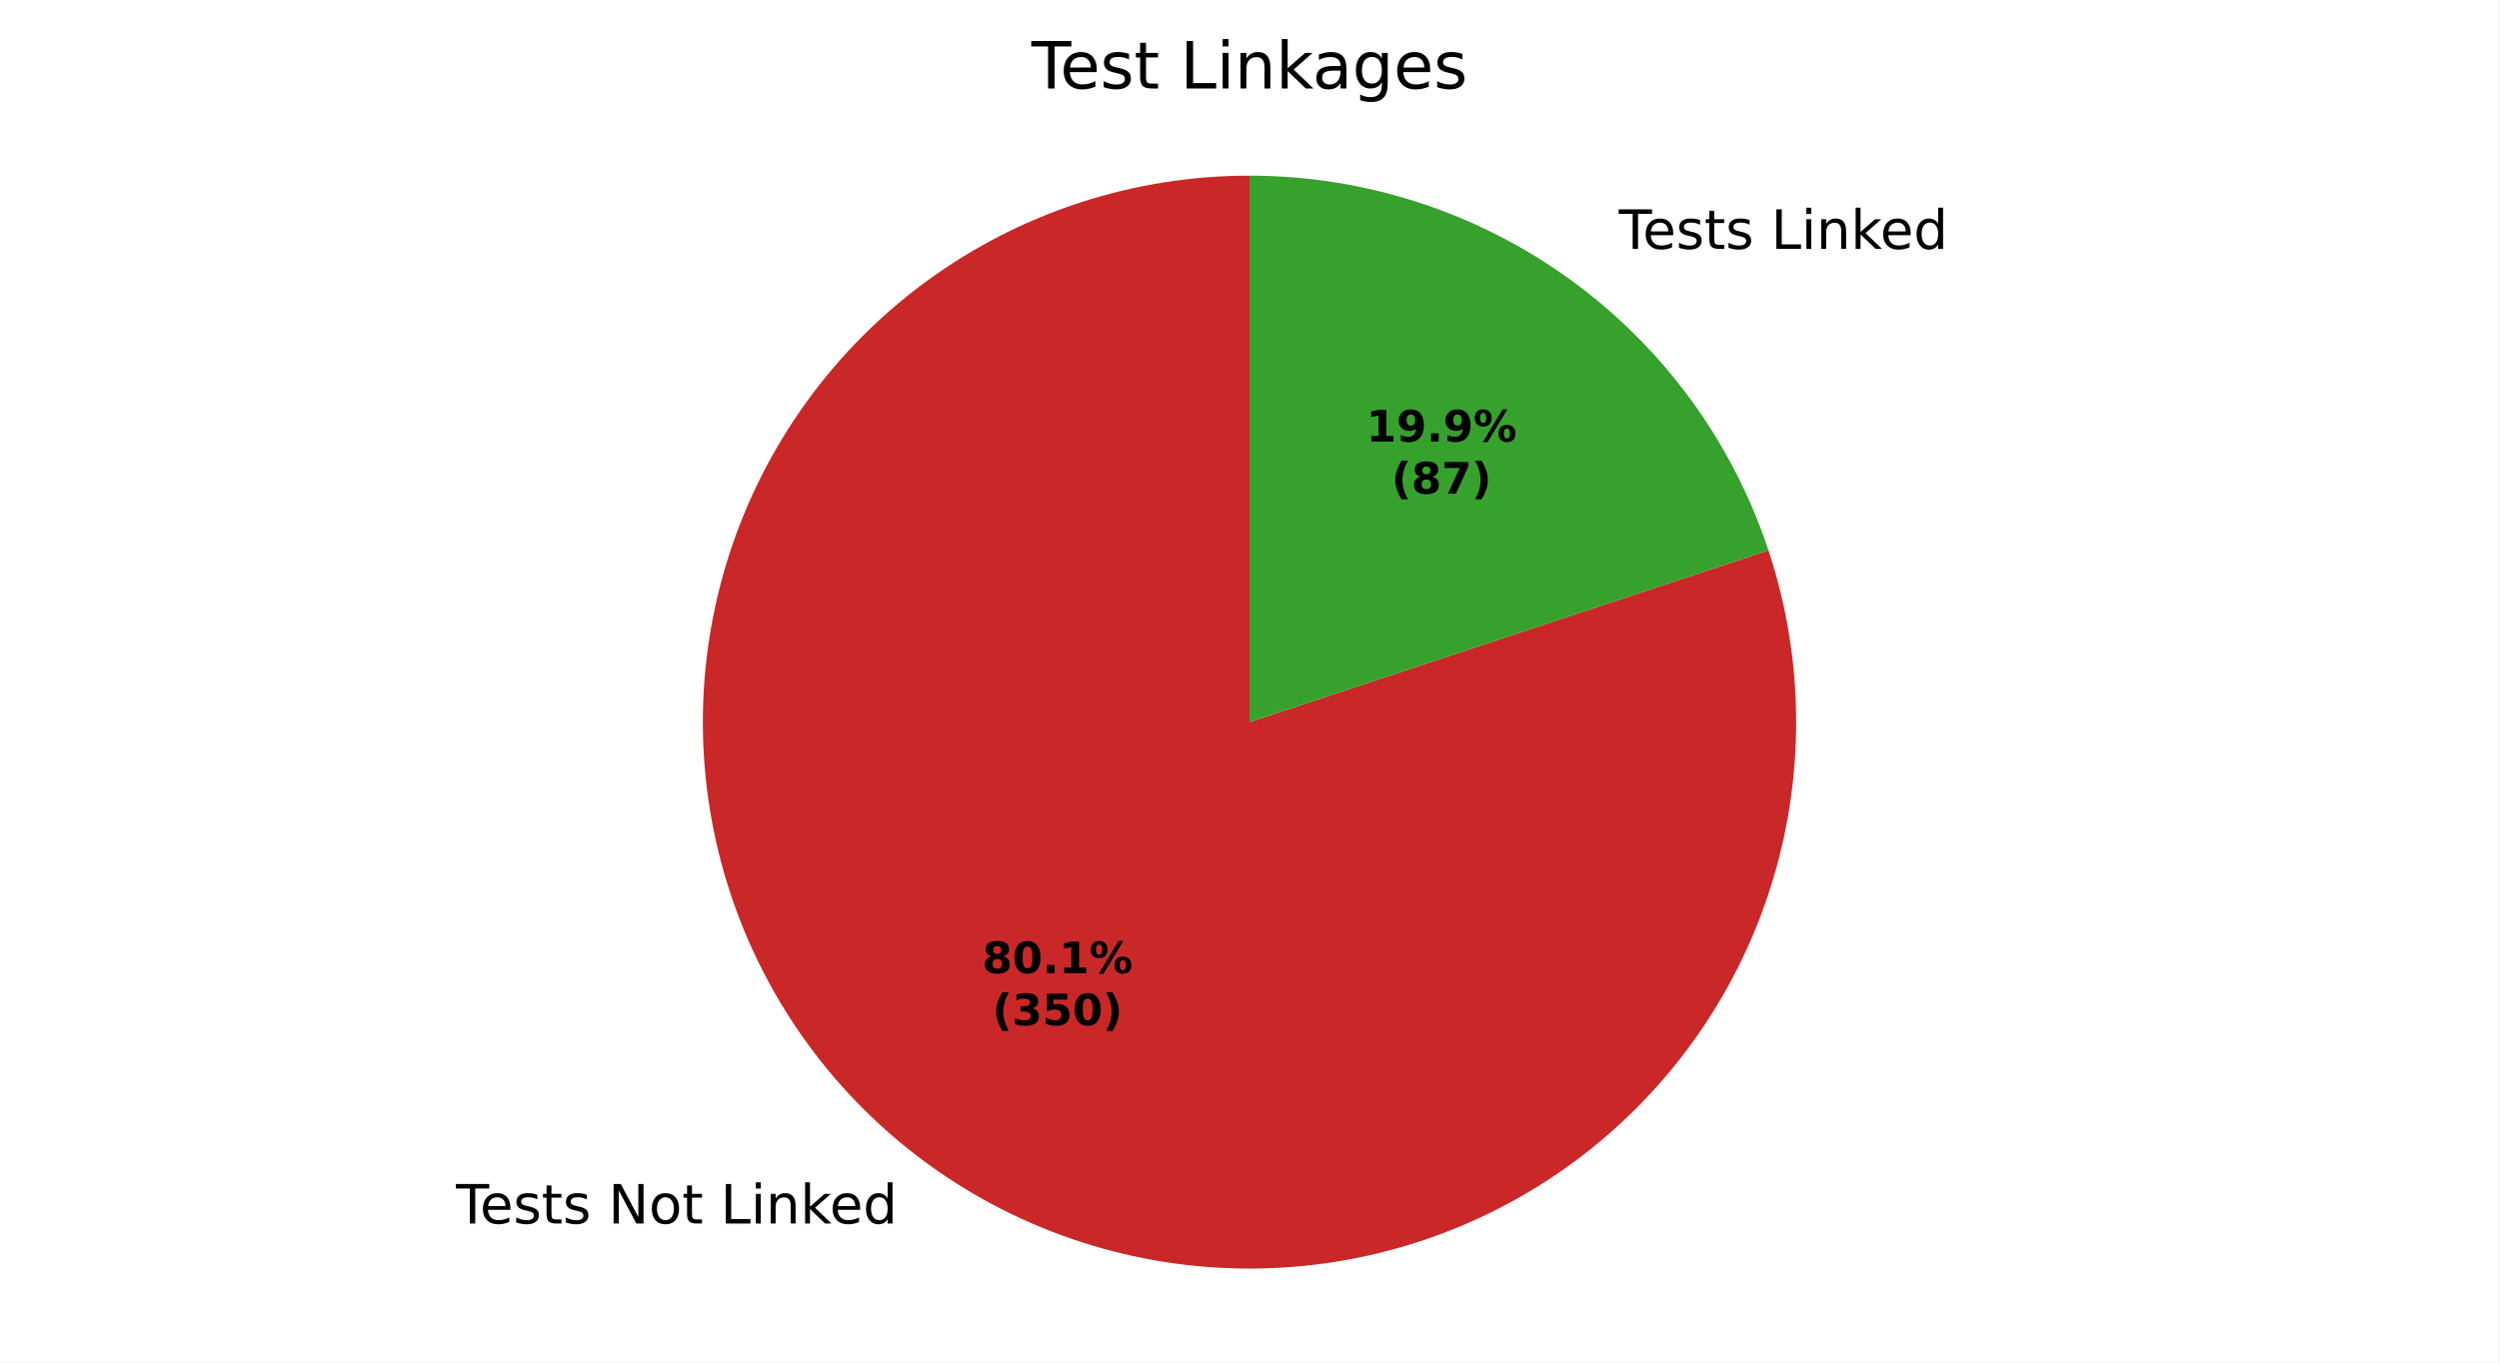
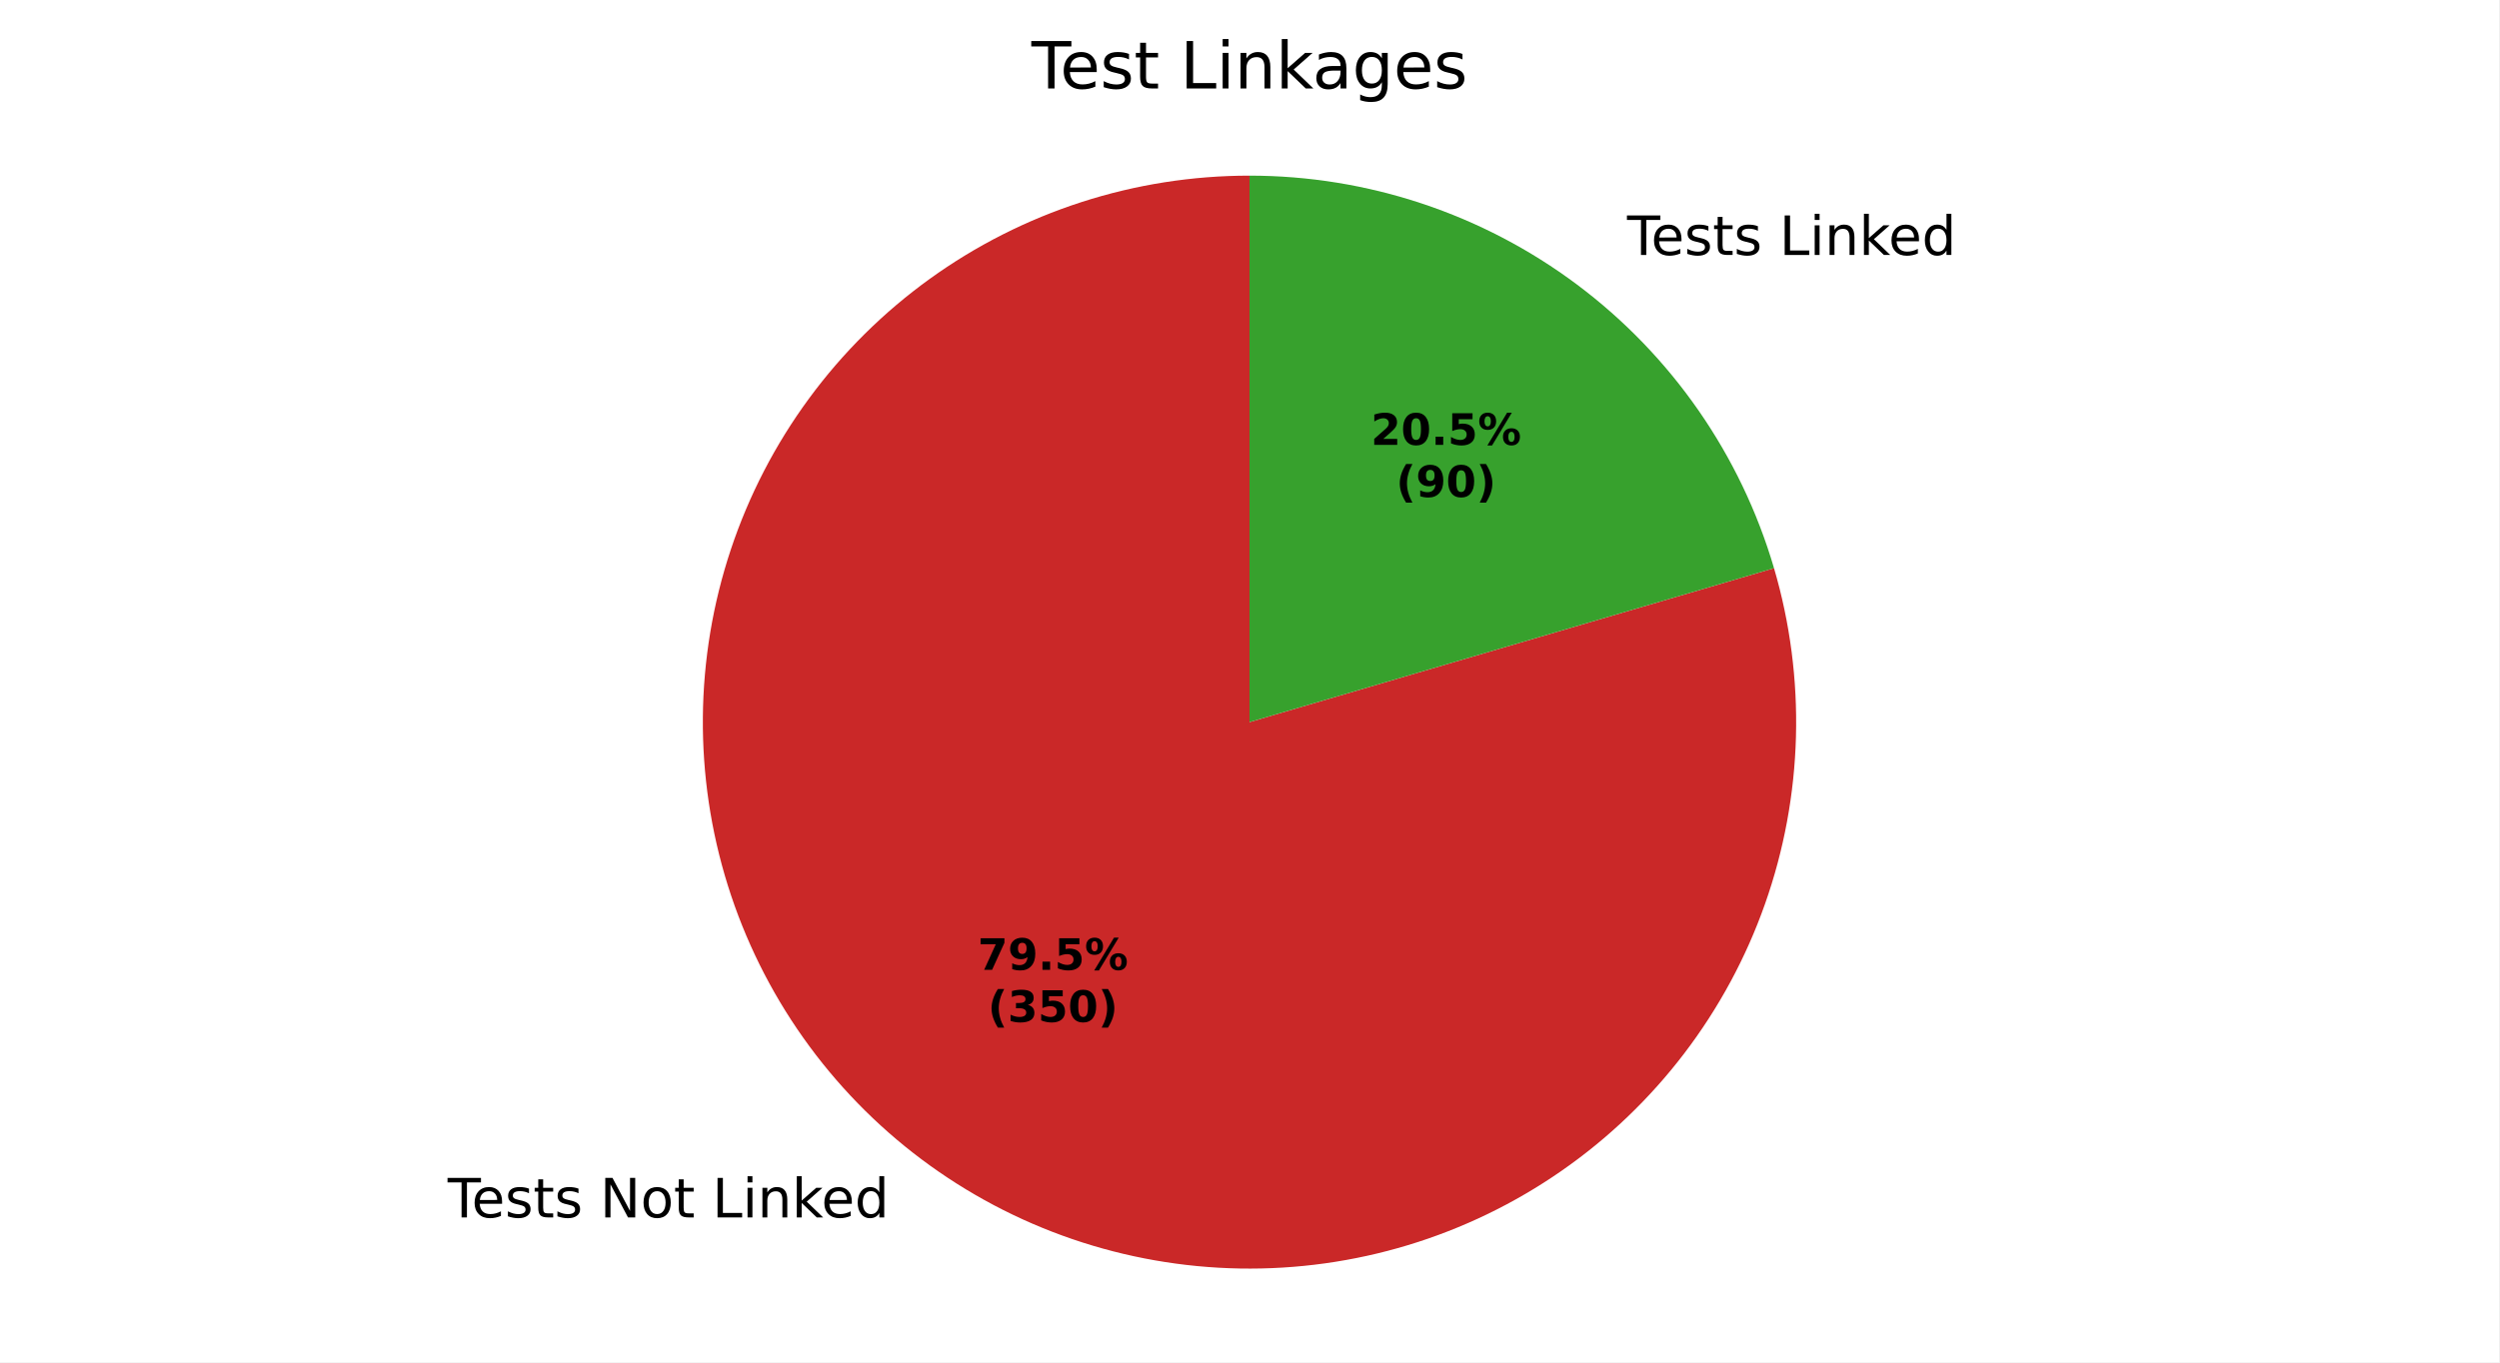
<svg xmlns="http://www.w3.org/2000/svg" xmlns:xlink="http://www.w3.org/1999/xlink" width="460.8pt" height="251.278pt" viewBox="0 0 460.8 251.278" version="1.1">
  <defs>
    <style type="text/css">*{stroke-linejoin: round; stroke-linecap: butt}</style>
  </defs>
  <g id="figure_1">
    <g id="patch_1">
      <path d="M 0 251.278  L 460.8 251.278  L 460.8 0  L 0 0  z " style="fill: #ffffff" />
    </g>
    <g id="axes_1">
      <g id="patch_2">
-         <path d="M 230.4 32.398  C 219.81 32.398 209.287 34.067 199.217 37.343  C 189.147 40.619 179.655 45.461 171.093 51.692  C 162.53 57.922 155.002 65.464 148.787 74.037  C 142.572 82.611 137.747 92.111 134.489 102.187  C 131.231 112.263 129.581 122.79 129.6 133.379  C 129.619 143.969 131.307 154.49 134.601 164.554  C 137.895 174.618 142.755 184.1 149 192.652  C 155.246 201.203 162.801 208.717 171.386 214.917  C 179.971 221.117 189.48 225.925 199.561 229.165  C 209.643 232.405 220.173 234.036 230.762 233.997  C 241.352 233.959 251.869 232.253 261.928 228.941  C 271.986 225.629 281.46 220.752 290 214.491  C 298.54 208.229 306.041 200.661 312.225 192.065  C 318.409 183.469 323.2 173.952 326.422 163.864  C 329.644 153.777 331.256 143.244 331.199 132.655  C 331.141 122.065 329.416 111.551 326.086 101.498  L 230.4 133.198  z " style="fill: #ca2828" />
+         <path d="M 230.4 32.398  C 219.883 32.398 209.43 34.044 199.422 37.276  C 189.414 40.508 179.973 45.287 171.443 51.438  C 162.912 57.59 155.397 65.038 149.17 73.514  C 142.942 81.989 138.08 91.387 134.758 101.366  C 131.437 111.344 129.698 121.782 129.604 132.298  C 129.51 142.815 131.063 153.282 134.205 163.319  C 137.348 173.355 142.042 182.838 148.117 191.423  C 154.192 200.008 161.573 207.59 169.993 213.893  C 178.412 220.195 187.766 225.142 197.715 228.552  C 207.664 231.962 218.085 233.794 228.601 233.982  C 239.116 234.17 249.596 232.711 259.661 229.658  C 269.725 226.605 279.25 221.995 287.889 215.997  C 296.527 209.999 304.175 202.686 310.552 194.323  C 316.93 185.96 321.959 176.651 325.458 166.733  C 328.957 156.815 330.882 146.41 331.164 135.897  C 331.445 125.383 330.08 114.891 327.117 104.799  L 230.4 133.198  z " style="fill: #ca2828" />
      </g>
      <g id="patch_3">
-         <path d="M 326.086 101.498  C 319.424 81.389 306.588 63.882 289.414 51.479  C 272.24 39.077 251.585 32.398 230.4 32.398  L 230.4 133.198  z " style="fill: #37a12d" />
+         <path d="M 327.117 104.799  C 320.982 83.906 308.239 65.553 290.807 52.504  C 273.375 39.454 252.175 32.398 230.4 32.398  L 230.4 133.198  z " style="fill: #37a12d" />
      </g>
      <g id="matplotlib.axis_1" />
      <g id="matplotlib.axis_2" />
      <g id="text_1">
-         <g transform="translate(84.08303 225.687) scale(0.1 -0.1)">
+         <g transform="translate(82.55053 224.5602) scale(0.1 -0.1)">
          <defs>
            <path id="DejaVuSans-37" d="M -19 4666  L 3928 4666  L 3928 4134  L 2272 4134  L 2272 0  L 1638 0  L 1638 4134  L -19 4134  L -19 4666  z " transform="scale(0.015625)" />
            <path id="DejaVuSans-48" d="M 3597 1894  L 3597 1613  L 953 1613  Q 991 1019 1311 708  Q 1631 397 2203 397  Q 2534 397 2845 478  Q 3156 559 3463 722  L 3463 178  Q 3153 47 2828 -22  Q 2503 -91 2169 -91  Q 1331 -91 842 396  Q 353 884 353 1716  Q 353 2575 817 3079  Q 1281 3584 2069 3584  Q 2775 3584 3186 3129  Q 3597 2675 3597 1894  z M 3022 2063  Q 3016 2534 2758 2815  Q 2500 3097 2075 3097  Q 1594 3097 1305 2825  Q 1016 2553 972 2059  L 3022 2063  z " transform="scale(0.015625)" />
            <path id="DejaVuSans-56" d="M 2834 3397  L 2834 2853  Q 2591 2978 2328 3040  Q 2066 3103 1784 3103  Q 1356 3103 1142 2972  Q 928 2841 928 2578  Q 928 2378 1081 2264  Q 1234 2150 1697 2047  L 1894 2003  Q 2506 1872 2764 1633  Q 3022 1394 3022 966  Q 3022 478 2636 193  Q 2250 -91 1575 -91  Q 1294 -91 989 -36  Q 684 19 347 128  L 347 722  Q 666 556 975 473  Q 1284 391 1588 391  Q 1994 391 2212 530  Q 2431 669 2431 922  Q 2431 1156 2273 1281  Q 2116 1406 1581 1522  L 1381 1569  Q 847 1681 609 1914  Q 372 2147 372 2553  Q 372 3047 722 3315  Q 1072 3584 1716 3584  Q 2034 3584 2315 3537  Q 2597 3491 2834 3397  z " transform="scale(0.015625)" />
            <path id="DejaVuSans-57" d="M 1172 4494  L 1172 3500  L 2356 3500  L 2356 3053  L 1172 3053  L 1172 1153  Q 1172 725 1289 603  Q 1406 481 1766 481  L 2356 481  L 2356 0  L 1766 0  Q 1100 0 847 248  Q 594 497 594 1153  L 594 3053  L 172 3053  L 172 3500  L 594 3500  L 594 4494  L 1172 4494  z " transform="scale(0.015625)" />
            <path id="DejaVuSans-3" transform="scale(0.015625)" />
            <path id="DejaVuSans-31" d="M 628 4666  L 1478 4666  L 3547 763  L 3547 4666  L 4159 4666  L 4159 0  L 3309 0  L 1241 3903  L 1241 0  L 628 0  L 628 4666  z " transform="scale(0.015625)" />
            <path id="DejaVuSans-52" d="M 1959 3097  Q 1497 3097 1228 2736  Q 959 2375 959 1747  Q 959 1119 1226 758  Q 1494 397 1959 397  Q 2419 397 2687 759  Q 2956 1122 2956 1747  Q 2956 2369 2687 2733  Q 2419 3097 1959 3097  z M 1959 3584  Q 2709 3584 3137 3096  Q 3566 2609 3566 1747  Q 3566 888 3137 398  Q 2709 -91 1959 -91  Q 1206 -91 779 398  Q 353 888 353 1747  Q 353 2609 779 3096  Q 1206 3584 1959 3584  z " transform="scale(0.015625)" />
            <path id="DejaVuSans-2f" d="M 628 4666  L 1259 4666  L 1259 531  L 3531 531  L 3531 0  L 628 0  L 628 4666  z " transform="scale(0.015625)" />
            <path id="DejaVuSans-4c" d="M 603 3500  L 1178 3500  L 1178 0  L 603 0  L 603 3500  z M 603 4863  L 1178 4863  L 1178 4134  L 603 4134  L 603 4863  z " transform="scale(0.015625)" />
            <path id="DejaVuSans-51" d="M 3513 2113  L 3513 0  L 2938 0  L 2938 2094  Q 2938 2591 2744 2837  Q 2550 3084 2163 3084  Q 1697 3084 1428 2787  Q 1159 2491 1159 1978  L 1159 0  L 581 0  L 581 3500  L 1159 3500  L 1159 2956  Q 1366 3272 1645 3428  Q 1925 3584 2291 3584  Q 2894 3584 3203 3211  Q 3513 2838 3513 2113  z " transform="scale(0.015625)" />
            <path id="DejaVuSans-4e" d="M 581 4863  L 1159 4863  L 1159 1991  L 2875 3500  L 3609 3500  L 1753 1863  L 3688 0  L 2938 0  L 1159 1709  L 1159 0  L 581 0  L 581 4863  z " transform="scale(0.015625)" />
            <path id="DejaVuSans-47" d="M 2906 2969  L 2906 4863  L 3481 4863  L 3481 0  L 2906 0  L 2906 525  Q 2725 213 2448 61  Q 2172 -91 1784 -91  Q 1150 -91 751 415  Q 353 922 353 1747  Q 353 2572 751 3078  Q 1150 3584 1784 3584  Q 2172 3584 2448 3432  Q 2725 3281 2906 2969  z M 947 1747  Q 947 1113 1208 752  Q 1469 391 1925 391  Q 2381 391 2643 752  Q 2906 1113 2906 1747  Q 2906 2381 2643 2742  Q 2381 3103 1925 3103  Q 1469 3103 1208 2742  Q 947 2381 947 1747  z " transform="scale(0.015625)" />
          </defs>
          <use xlink:href="#DejaVuSans-37" />
          <use xlink:href="#DejaVuSans-48" transform="translate(44.09375 0)" />
          <use xlink:href="#DejaVuSans-56" transform="translate(105.625 0)" />
          <use xlink:href="#DejaVuSans-57" transform="translate(157.7188 0)" />
          <use xlink:href="#DejaVuSans-56" transform="translate(196.9219 0)" />
          <use xlink:href="#DejaVuSans-3" transform="translate(249.0156 0)" />
          <use xlink:href="#DejaVuSans-31" transform="translate(280.7969 0)" />
          <use xlink:href="#DejaVuSans-52" transform="translate(355.6094 0)" />
          <use xlink:href="#DejaVuSans-57" transform="translate(416.7969 0)" />
          <use xlink:href="#DejaVuSans-3" transform="translate(456 0)" />
          <use xlink:href="#DejaVuSans-2f" transform="translate(487.7812 0)" />
          <use xlink:href="#DejaVuSans-4c" transform="translate(543.5 0)" />
          <use xlink:href="#DejaVuSans-51" transform="translate(571.2812 0)" />
          <use xlink:href="#DejaVuSans-4e" transform="translate(634.6562 0)" />
          <use xlink:href="#DejaVuSans-48" transform="translate(689 0)" />
          <use xlink:href="#DejaVuSans-47" transform="translate(750.5312 0)" />
        </g>
      </g>
      <g id="text_2">
-         <g transform="translate(295.3154 45.90532) scale(0.1 -0.1)">
+         <g transform="translate(296.8479 47.03216) scale(0.1 -0.1)">
          <use xlink:href="#DejaVuSans-3" />
          <use xlink:href="#DejaVuSans-37" transform="translate(31.78125 0)" />
          <use xlink:href="#DejaVuSans-48" transform="translate(75.875 0)" />
          <use xlink:href="#DejaVuSans-56" transform="translate(137.4062 0)" />
          <use xlink:href="#DejaVuSans-57" transform="translate(189.5 0)" />
          <use xlink:href="#DejaVuSans-56" transform="translate(228.7031 0)" />
          <use xlink:href="#DejaVuSans-3" transform="translate(280.7969 0)" />
          <use xlink:href="#DejaVuSans-2f" transform="translate(312.5781 0)" />
          <use xlink:href="#DejaVuSans-4c" transform="translate(368.2969 0)" />
          <use xlink:href="#DejaVuSans-51" transform="translate(396.0781 0)" />
          <use xlink:href="#DejaVuSans-4e" transform="translate(459.4531 0)" />
          <use xlink:href="#DejaVuSans-48" transform="translate(513.7969 0)" />
          <use xlink:href="#DejaVuSans-47" transform="translate(575.3281 0)" />
        </g>
      </g>
      <g id="text_3">
-         <g transform="translate(181.1147 179.5068) scale(0.08 -0.08)">
+         <g transform="translate(180.2788 178.8922) scale(0.08 -0.08)">
          <defs>
-             <path id="DejaVuSans-Bold-1b" d="M 2228 2088  Q 1891 2088 1709 1903  Q 1528 1719 1528 1375  Q 1528 1031 1709 848  Q 1891 666 2228 666  Q 2563 666 2741 848  Q 2919 1031 2919 1375  Q 2919 1722 2741 1905  Q 2563 2088 2228 2088  z M 1350 2484  Q 925 2613 709 2878  Q 494 3144 494 3541  Q 494 4131 934 4440  Q 1375 4750 2228 4750  Q 3075 4750 3515 4442  Q 3956 4134 3956 3541  Q 3956 3144 3739 2878  Q 3522 2613 3097 2484  Q 3572 2353 3814 2058  Q 4056 1763 4056 1313  Q 4056 619 3595 264  Q 3134 -91 2228 -91  Q 1319 -91 855 264  Q 391 619 391 1313  Q 391 1763 633 2058  Q 875 2353 1350 2484  z M 1631 3419  Q 1631 3141 1786 2991  Q 1941 2841 2228 2841  Q 2509 2841 2662 2991  Q 2816 3141 2816 3419  Q 2816 3697 2662 3845  Q 2509 3994 2228 3994  Q 1941 3994 1786 3844  Q 1631 3694 1631 3419  z " transform="scale(0.015625)" />
-             <path id="DejaVuSans-Bold-13" d="M 2944 2338  Q 2944 3213 2780 3570  Q 2616 3928 2228 3928  Q 1841 3928 1675 3570  Q 1509 3213 1509 2338  Q 1509 1453 1675 1090  Q 1841 728 2228 728  Q 2613 728 2778 1090  Q 2944 1453 2944 2338  z M 4147 2328  Q 4147 1169 3647 539  Q 3147 -91 2228 -91  Q 1306 -91 806 539  Q 306 1169 306 2328  Q 306 3491 806 4120  Q 1306 4750 2228 4750  Q 3147 4750 3647 4120  Q 4147 3491 4147 2328  z " transform="scale(0.015625)" />
+             <path id="DejaVuSans-Bold-1a" d="M 428 4666  L 3944 4666  L 3944 3988  L 2125 0  L 953 0  L 2675 3781  L 428 3781  L 428 4666  z " transform="scale(0.015625)" />
+             <path id="DejaVuSans-Bold-1c" d="M 641 103  L 641 966  Q 928 831 1190 764  Q 1453 697 1709 697  Q 2247 697 2547 995  Q 2847 1294 2900 1881  Q 2688 1725 2447 1647  Q 2206 1569 1925 1569  Q 1209 1569 770 1986  Q 331 2403 331 3084  Q 331 3838 820 4291  Q 1309 4744 2131 4744  Q 3044 4744 3544 4128  Q 4044 3513 4044 2388  Q 4044 1231 3459 570  Q 2875 -91 1856 -91  Q 1528 -91 1228 -42  Q 928 6 641 103  z M 2125 2350  Q 2441 2350 2600 2554  Q 2759 2759 2759 3169  Q 2759 3575 2600 3781  Q 2441 3988 2125 3988  Q 1809 3988 1650 3781  Q 1491 3575 1491 3169  Q 1491 2759 1650 2554  Q 1809 2350 2125 2350  z " transform="scale(0.015625)" />
            <path id="DejaVuSans-Bold-11" d="M 653 1209  L 1778 1209  L 1778 0  L 653 0  L 653 1209  z " transform="scale(0.015625)" />
-             <path id="DejaVuSans-Bold-14" d="M 750 831  L 1813 831  L 1813 3847  L 722 3622  L 722 4441  L 1806 4666  L 2950 4666  L 2950 831  L 4013 831  L 4013 0  L 750 0  L 750 831  z " transform="scale(0.015625)" />
+             <path id="DejaVuSans-Bold-18" d="M 678 4666  L 3669 4666  L 3669 3781  L 1638 3781  L 1638 3059  Q 1775 3097 1914 3117  Q 2053 3138 2203 3138  Q 3056 3138 3531 2711  Q 4006 2284 4006 1522  Q 4006 766 3489 337  Q 2972 -91 2053 -91  Q 1656 -91 1267 -14  Q 878 63 494 219  L 494 1166  Q 875 947 1217 837  Q 1559 728 1863 728  Q 2300 728 2551 942  Q 2803 1156 2803 1522  Q 2803 1891 2551 2103  Q 2300 2316 1863 2316  Q 1603 2316 1309 2248  Q 1016 2181 678 2041  L 678 4666  z " transform="scale(0.015625)" />
            <path id="DejaVuSans-Bold-8" d="M 4959 1925  Q 4738 1925 4616 1733  Q 4494 1541 4494 1184  Q 4494 825 4614 633  Q 4734 441 4959 441  Q 5184 441 5303 633  Q 5422 825 5422 1184  Q 5422 1541 5301 1733  Q 5181 1925 4959 1925  z M 4959 2450  Q 5541 2450 5875 2112  Q 6209 1775 6209 1184  Q 6209 594 5875 251  Q 5541 -91 4959 -91  Q 4378 -91 4042 251  Q 3706 594 3706 1184  Q 3706 1772 4042 2111  Q 4378 2450 4959 2450  z M 2094 -91  L 1403 -91  L 4319 4750  L 5013 4750  L 2094 -91  z M 1453 4750  Q 2034 4750 2367 4411  Q 2700 4072 2700 3481  Q 2700 2891 2367 2550  Q 2034 2209 1453 2209  Q 872 2209 539 2550  Q 206 2891 206 3481  Q 206 4072 539 4411  Q 872 4750 1453 4750  z M 1453 4225  Q 1228 4225 1106 4031  Q 984 3838 984 3481  Q 984 3122 1106 2926  Q 1228 2731 1453 2731  Q 1678 2731 1798 2926  Q 1919 3122 1919 3481  Q 1919 3838 1797 4031  Q 1675 4225 1453 4225  z " transform="scale(0.015625)" />
          </defs>
-           <use xlink:href="#DejaVuSans-Bold-1b" />
-           <use xlink:href="#DejaVuSans-Bold-13" transform="translate(69.57812 0)" />
+           <use xlink:href="#DejaVuSans-Bold-1a" />
+           <use xlink:href="#DejaVuSans-Bold-1c" transform="translate(69.57812 0)" />
          <use xlink:href="#DejaVuSans-Bold-11" transform="translate(139.1562 0)" />
-           <use xlink:href="#DejaVuSans-Bold-14" transform="translate(177.1406 0)" />
+           <use xlink:href="#DejaVuSans-Bold-18" transform="translate(177.1406 0)" />
          <use xlink:href="#DejaVuSans-Bold-8" transform="translate(246.7188 0)" />
        </g>
-         <g transform="translate(182.986 189.1084) scale(0.08 -0.08)">
+         <g transform="translate(182.1501 188.4938) scale(0.08 -0.08)">
          <defs>
            <path id="DejaVuSans-Bold-b" d="M 2413 -844  L 1484 -844  Q 1006 -72 778 623  Q 550 1319 550 2003  Q 550 2688 779 3389  Q 1009 4091 1484 4856  L 2413 4856  Q 2013 4116 1813 3408  Q 1613 2700 1613 2009  Q 1613 1319 1811 609  Q 2009 -100 2413 -844  z " transform="scale(0.015625)" />
            <path id="DejaVuSans-Bold-16" d="M 2981 2516  Q 3453 2394 3698 2092  Q 3944 1791 3944 1325  Q 3944 631 3412 270  Q 2881 -91 1863 -91  Q 1503 -91 1142 -33  Q 781 25 428 141  L 428 1069  Q 766 900 1098 814  Q 1431 728 1753 728  Q 2231 728 2486 893  Q 2741 1059 2741 1369  Q 2741 1688 2480 1852  Q 2219 2016 1709 2016  L 1228 2016  L 1228 2791  L 1734 2791  Q 2188 2791 2409 2933  Q 2631 3075 2631 3366  Q 2631 3634 2415 3781  Q 2200 3928 1806 3928  Q 1516 3928 1219 3862  Q 922 3797 628 3669  L 628 4550  Q 984 4650 1334 4700  Q 1684 4750 2022 4750  Q 2931 4750 3382 4451  Q 3834 4153 3834 3553  Q 3834 3144 3618 2883  Q 3403 2622 2981 2516  z " transform="scale(0.015625)" />
-             <path id="DejaVuSans-Bold-18" d="M 678 4666  L 3669 4666  L 3669 3781  L 1638 3781  L 1638 3059  Q 1775 3097 1914 3117  Q 2053 3138 2203 3138  Q 3056 3138 3531 2711  Q 4006 2284 4006 1522  Q 4006 766 3489 337  Q 2972 -91 2053 -91  Q 1656 -91 1267 -14  Q 878 63 494 219  L 494 1166  Q 875 947 1217 837  Q 1559 728 1863 728  Q 2300 728 2551 942  Q 2803 1156 2803 1522  Q 2803 1891 2551 2103  Q 2300 2316 1863 2316  Q 1603 2316 1309 2248  Q 1016 2181 678 2041  L 678 4666  z " transform="scale(0.015625)" />
+             <path id="DejaVuSans-Bold-13" d="M 2944 2338  Q 2944 3213 2780 3570  Q 2616 3928 2228 3928  Q 1841 3928 1675 3570  Q 1509 3213 1509 2338  Q 1509 1453 1675 1090  Q 1841 728 2228 728  Q 2613 728 2778 1090  Q 2944 1453 2944 2338  z M 4147 2328  Q 4147 1169 3647 539  Q 3147 -91 2228 -91  Q 1306 -91 806 539  Q 306 1169 306 2328  Q 306 3491 806 4120  Q 1306 4750 2228 4750  Q 3147 4750 3647 4120  Q 4147 3491 4147 2328  z " transform="scale(0.015625)" />
            <path id="DejaVuSans-Bold-c" d="M 513 -844  Q 913 -100 1113 609  Q 1313 1319 1313 2009  Q 1313 2700 1113 3408  Q 913 4116 513 4856  L 1441 4856  Q 1916 4091 2145 3389  Q 2375 2688 2375 2003  Q 2375 1319 2147 623  Q 1919 -72 1441 -844  L 513 -844  z " transform="scale(0.015625)" />
          </defs>
          <use xlink:href="#DejaVuSans-Bold-b" />
          <use xlink:href="#DejaVuSans-Bold-16" transform="translate(45.70312 0)" />
          <use xlink:href="#DejaVuSans-Bold-18" transform="translate(115.2812 0)" />
          <use xlink:href="#DejaVuSans-Bold-13" transform="translate(184.8594 0)" />
          <use xlink:href="#DejaVuSans-Bold-c" transform="translate(254.4375 0)" />
        </g>
      </g>
      <g id="text_4">
-         <g transform="translate(251.9315 81.4441) scale(0.08 -0.08)">
+         <g transform="translate(252.7674 82.05873) scale(0.08 -0.08)">
          <defs>
-             <path id="DejaVuSans-Bold-1c" d="M 641 103  L 641 966  Q 928 831 1190 764  Q 1453 697 1709 697  Q 2247 697 2547 995  Q 2847 1294 2900 1881  Q 2688 1725 2447 1647  Q 2206 1569 1925 1569  Q 1209 1569 770 1986  Q 331 2403 331 3084  Q 331 3838 820 4291  Q 1309 4744 2131 4744  Q 3044 4744 3544 4128  Q 4044 3513 4044 2388  Q 4044 1231 3459 570  Q 2875 -91 1856 -91  Q 1528 -91 1228 -42  Q 928 6 641 103  z M 2125 2350  Q 2441 2350 2600 2554  Q 2759 2759 2759 3169  Q 2759 3575 2600 3781  Q 2441 3988 2125 3988  Q 1809 3988 1650 3781  Q 1491 3575 1491 3169  Q 1491 2759 1650 2554  Q 1809 2350 2125 2350  z " transform="scale(0.015625)" />
+             <path id="DejaVuSans-Bold-15" d="M 1844 884  L 3897 884  L 3897 0  L 506 0  L 506 884  L 2209 2388  Q 2438 2594 2547 2791  Q 2656 2988 2656 3200  Q 2656 3528 2436 3728  Q 2216 3928 1850 3928  Q 1569 3928 1234 3808  Q 900 3688 519 3450  L 519 4475  Q 925 4609 1322 4679  Q 1719 4750 2100 4750  Q 2938 4750 3402 4381  Q 3866 4013 3866 3353  Q 3866 2972 3669 2642  Q 3472 2313 2841 1759  L 1844 884  z " transform="scale(0.015625)" />
          </defs>
-           <use xlink:href="#DejaVuSans-Bold-14" />
-           <use xlink:href="#DejaVuSans-Bold-1c" transform="translate(69.57812 0)" />
+           <use xlink:href="#DejaVuSans-Bold-15" />
+           <use xlink:href="#DejaVuSans-Bold-13" transform="translate(69.57812 0)" />
          <use xlink:href="#DejaVuSans-Bold-11" transform="translate(139.1562 0)" />
-           <use xlink:href="#DejaVuSans-Bold-1c" transform="translate(177.1406 0)" />
+           <use xlink:href="#DejaVuSans-Bold-18" transform="translate(177.1406 0)" />
          <use xlink:href="#DejaVuSans-Bold-8" transform="translate(246.7188 0)" />
        </g>
-         <g transform="translate(256.5859 91.04566) scale(0.08 -0.08)">
-           <defs>
-             <path id="DejaVuSans-Bold-1a" d="M 428 4666  L 3944 4666  L 3944 3988  L 2125 0  L 953 0  L 2675 3781  L 428 3781  L 428 4666  z " transform="scale(0.015625)" />
-           </defs>
+         <g transform="translate(257.4218 91.6603) scale(0.08 -0.08)">
          <use xlink:href="#DejaVuSans-Bold-b" />
-           <use xlink:href="#DejaVuSans-Bold-1b" transform="translate(45.70312 0)" />
-           <use xlink:href="#DejaVuSans-Bold-1a" transform="translate(115.2812 0)" />
+           <use xlink:href="#DejaVuSans-Bold-1c" transform="translate(45.70312 0)" />
+           <use xlink:href="#DejaVuSans-Bold-13" transform="translate(115.2812 0)" />
          <use xlink:href="#DejaVuSans-Bold-c" transform="translate(184.8594 0)" />
        </g>
      </g>
      <g id="text_5">
        <g transform="translate(190.1925 16.31812) scale(0.12 -0.12)">
          <defs>
            <path id="DejaVuSans-44" d="M 2194 1759  Q 1497 1759 1228 1600  Q 959 1441 959 1056  Q 959 750 1161 570  Q 1363 391 1709 391  Q 2188 391 2477 730  Q 2766 1069 2766 1631  L 2766 1759  L 2194 1759  z M 3341 1997  L 3341 0  L 2766 0  L 2766 531  Q 2569 213 2275 61  Q 1981 -91 1556 -91  Q 1019 -91 701 211  Q 384 513 384 1019  Q 384 1609 779 1909  Q 1175 2209 1959 2209  L 2766 2209  L 2766 2266  Q 2766 2663 2505 2880  Q 2244 3097 1772 3097  Q 1472 3097 1187 3025  Q 903 2953 641 2809  L 641 3341  Q 956 3463 1253 3523  Q 1550 3584 1831 3584  Q 2591 3584 2966 3190  Q 3341 2797 3341 1997  z " transform="scale(0.015625)" />
            <path id="DejaVuSans-4a" d="M 2906 1791  Q 2906 2416 2648 2759  Q 2391 3103 1925 3103  Q 1463 3103 1205 2759  Q 947 2416 947 1791  Q 947 1169 1205 825  Q 1463 481 1925 481  Q 2391 481 2648 825  Q 2906 1169 2906 1791  z M 3481 434  Q 3481 -459 3084 -895  Q 2688 -1331 1869 -1331  Q 1566 -1331 1297 -1286  Q 1028 -1241 775 -1147  L 775 -588  Q 1028 -725 1275 -790  Q 1522 -856 1778 -856  Q 2344 -856 2625 -561  Q 2906 -266 2906 331  L 2906 616  Q 2728 306 2450 153  Q 2172 0 1784 0  Q 1141 0 747 490  Q 353 981 353 1791  Q 353 2603 747 3093  Q 1141 3584 1784 3584  Q 2172 3584 2450 3431  Q 2728 3278 2906 2969  L 2906 3500  L 3481 3500  L 3481 434  z " transform="scale(0.015625)" />
          </defs>
          <use xlink:href="#DejaVuSans-37" />
          <use xlink:href="#DejaVuSans-48" transform="translate(44.09375 0)" />
          <use xlink:href="#DejaVuSans-56" transform="translate(105.625 0)" />
          <use xlink:href="#DejaVuSans-57" transform="translate(157.7188 0)" />
          <use xlink:href="#DejaVuSans-3" transform="translate(196.9219 0)" />
          <use xlink:href="#DejaVuSans-2f" transform="translate(228.7031 0)" />
          <use xlink:href="#DejaVuSans-4c" transform="translate(284.4219 0)" />
          <use xlink:href="#DejaVuSans-51" transform="translate(312.2031 0)" />
          <use xlink:href="#DejaVuSans-4e" transform="translate(375.5781 0)" />
          <use xlink:href="#DejaVuSans-44" transform="translate(431.7344 0)" />
          <use xlink:href="#DejaVuSans-4a" transform="translate(493.0156 0)" />
          <use xlink:href="#DejaVuSans-48" transform="translate(556.5 0)" />
          <use xlink:href="#DejaVuSans-56" transform="translate(618.0312 0)" />
        </g>
      </g>
    </g>
  </g>
</svg>
